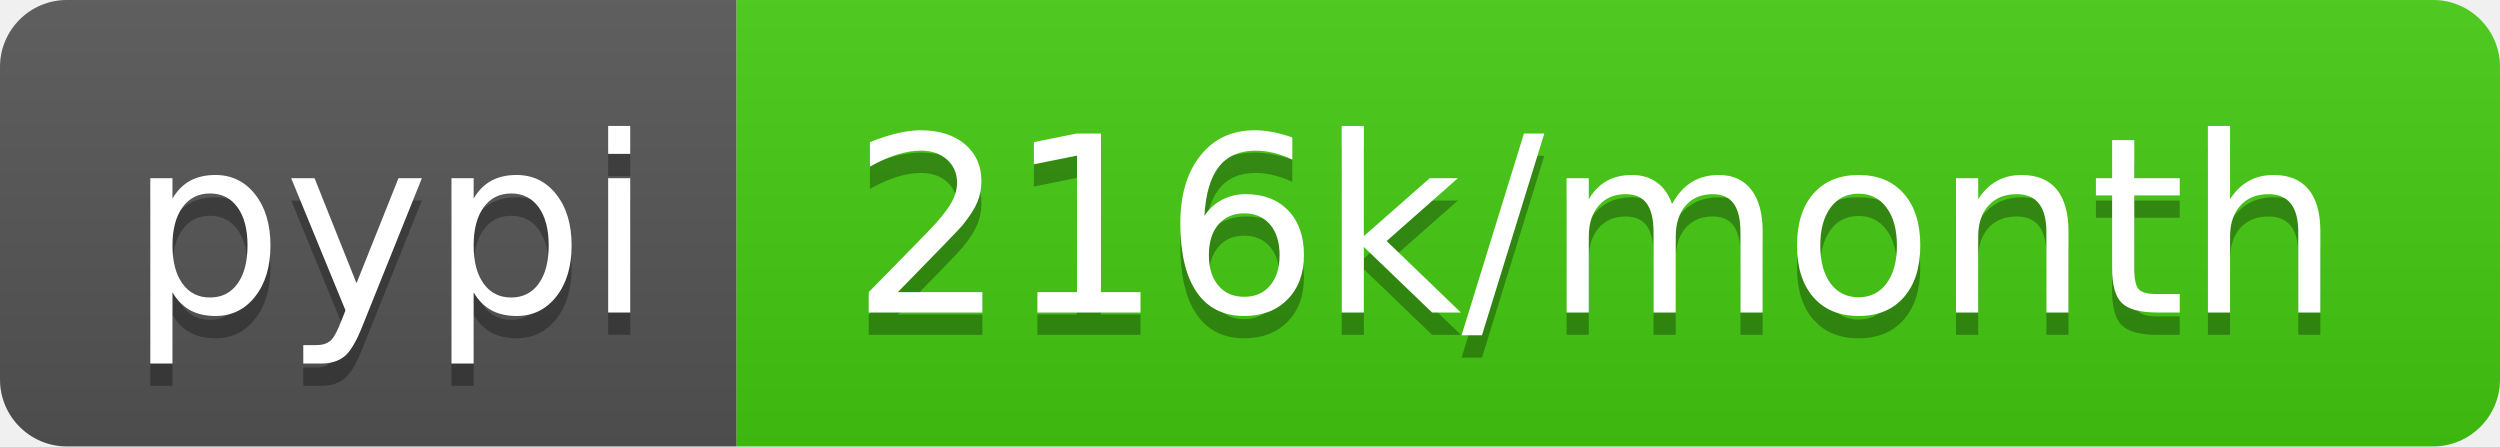
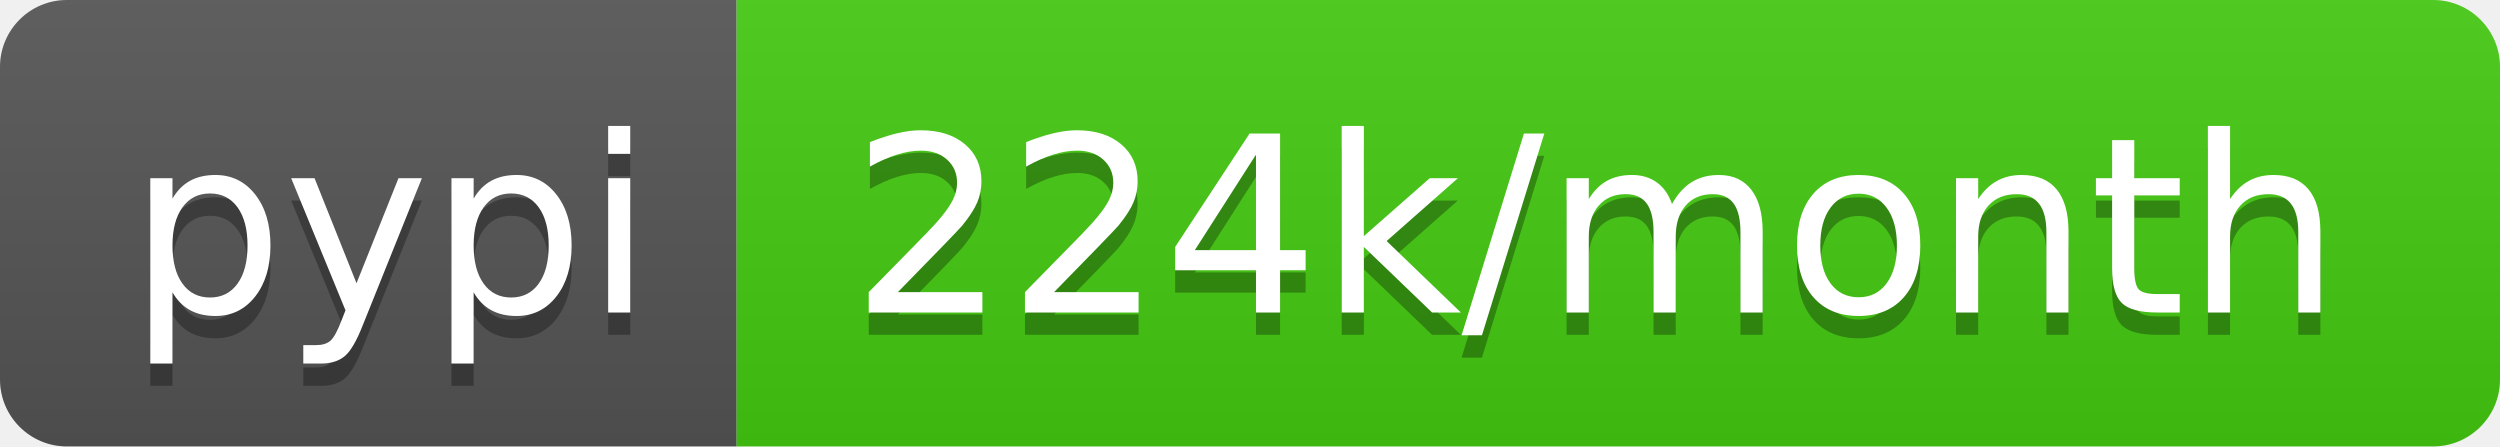
- <svg xmlns="http://www.w3.org/2000/svg" width="112" height="20" role="img" aria-label="pypi: 216k/month">
+ <svg xmlns="http://www.w3.org/2000/svg" width="112" height="20" role="img" aria-label="pypi: 224k/month">
  <linearGradient id="s" x2="0" y2="100%">
    <stop offset="0" stop-color="#bbb" stop-opacity=".1" />
    <stop offset="1" stop-opacity=".1" />
  </linearGradient>
  <clipPath id="r">
    <rect width="112" height="20" rx="3" fill="#fff" />
  </clipPath>
  <g clip-path="url(#r)">
    <rect width="33" height="20" fill="#555" />
    <rect x="33" width="79" height="20" fill="#4c1" />
    <rect width="112" height="20" fill="url(#s)" />
  </g>
  <g fill="#fff" text-anchor="middle" font-family="Verdana,Geneva,DejaVu Sans,sans-serif" text-rendering="geometricPrecision" font-size="110">
    <text aria-hidden="true" x="175" y="150" fill="#010101" fill-opacity=".3" transform="scale(.1)" textLength="230">pypi</text>
    <text x="175" y="140" transform="scale(.1)" fill="#fff" textLength="230">pypi</text>
-     <text aria-hidden="true" x="715" y="150" fill="#010101" fill-opacity=".3" transform="scale(.1)" textLength="690">216k/month</text>
-     <text x="715" y="140" transform="scale(.1)" fill="#fff" textLength="690">216k/month</text>
+     <text aria-hidden="true" x="715" y="150" fill="#010101" fill-opacity=".3" transform="scale(.1)" textLength="690">224k/month</text>
+     <text x="715" y="140" transform="scale(.1)" fill="#fff" textLength="690">224k/month</text>
  </g>
</svg>
